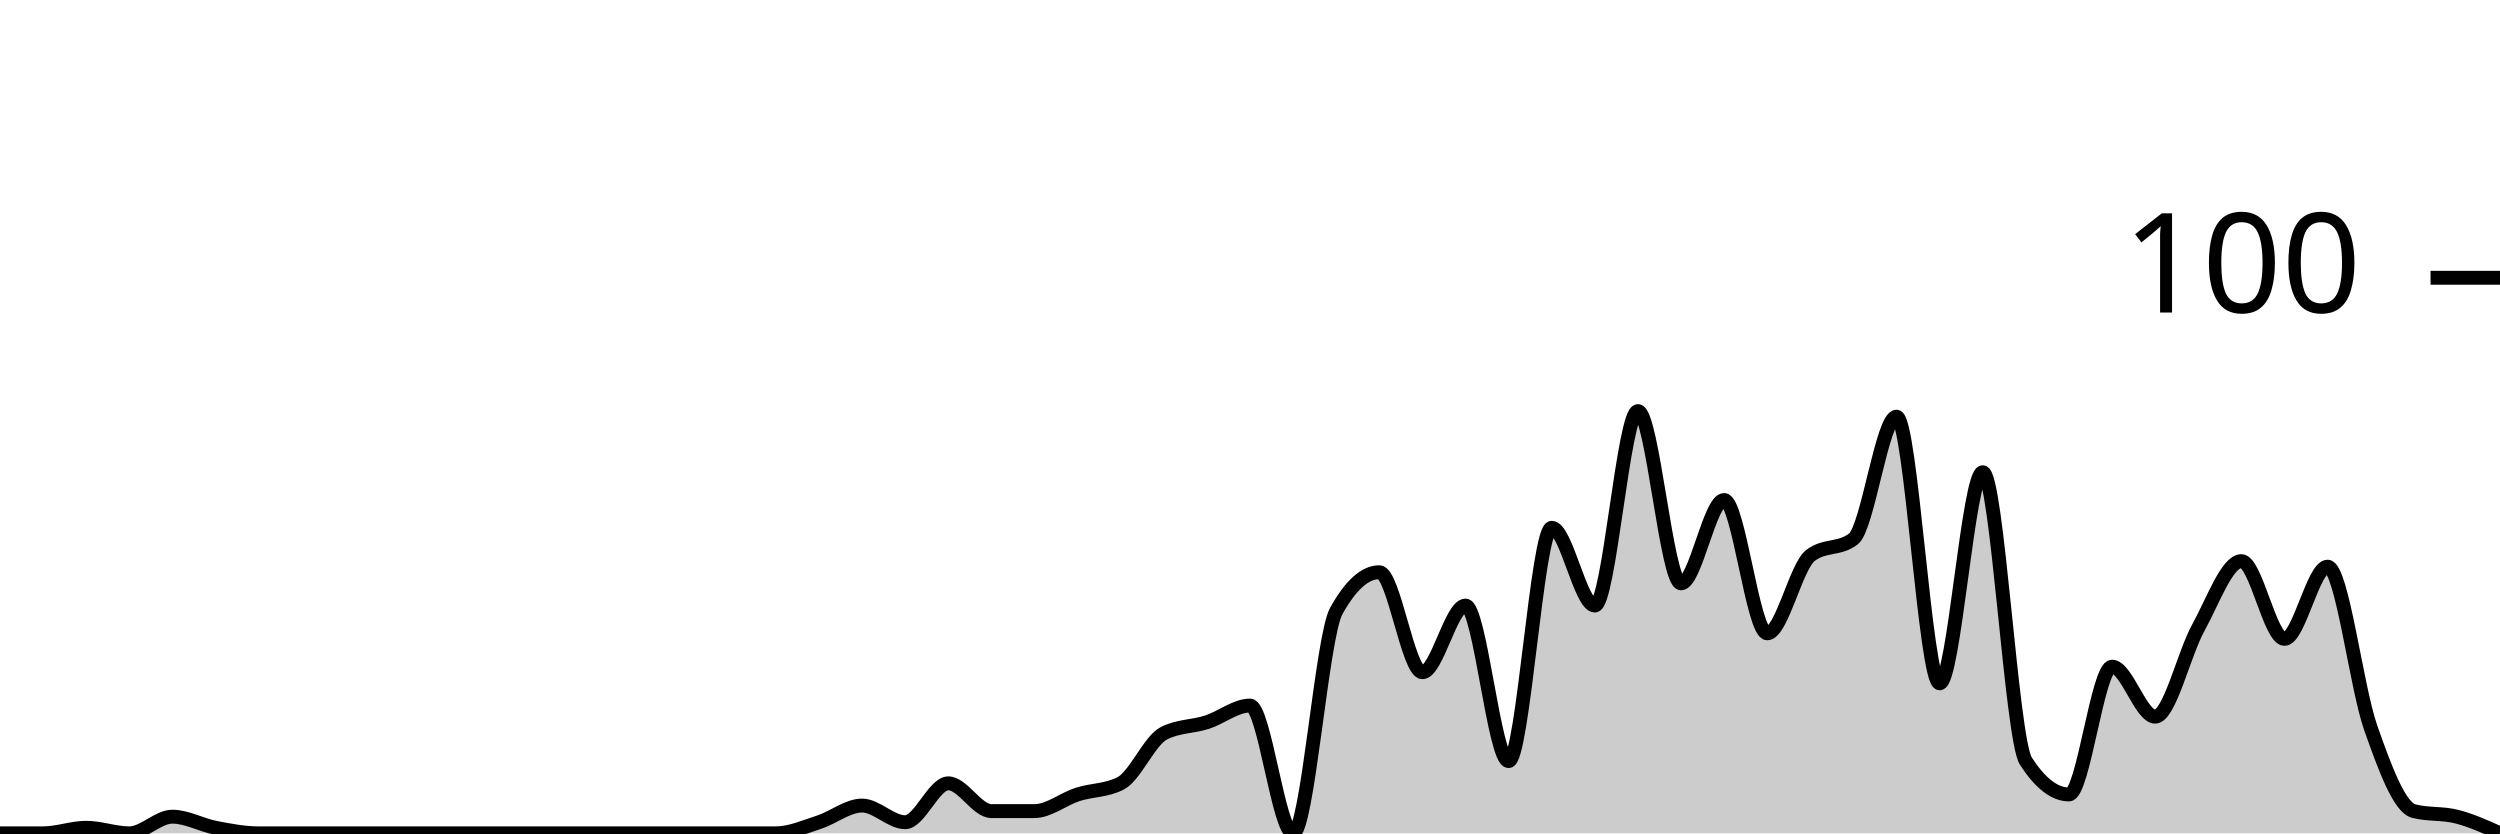
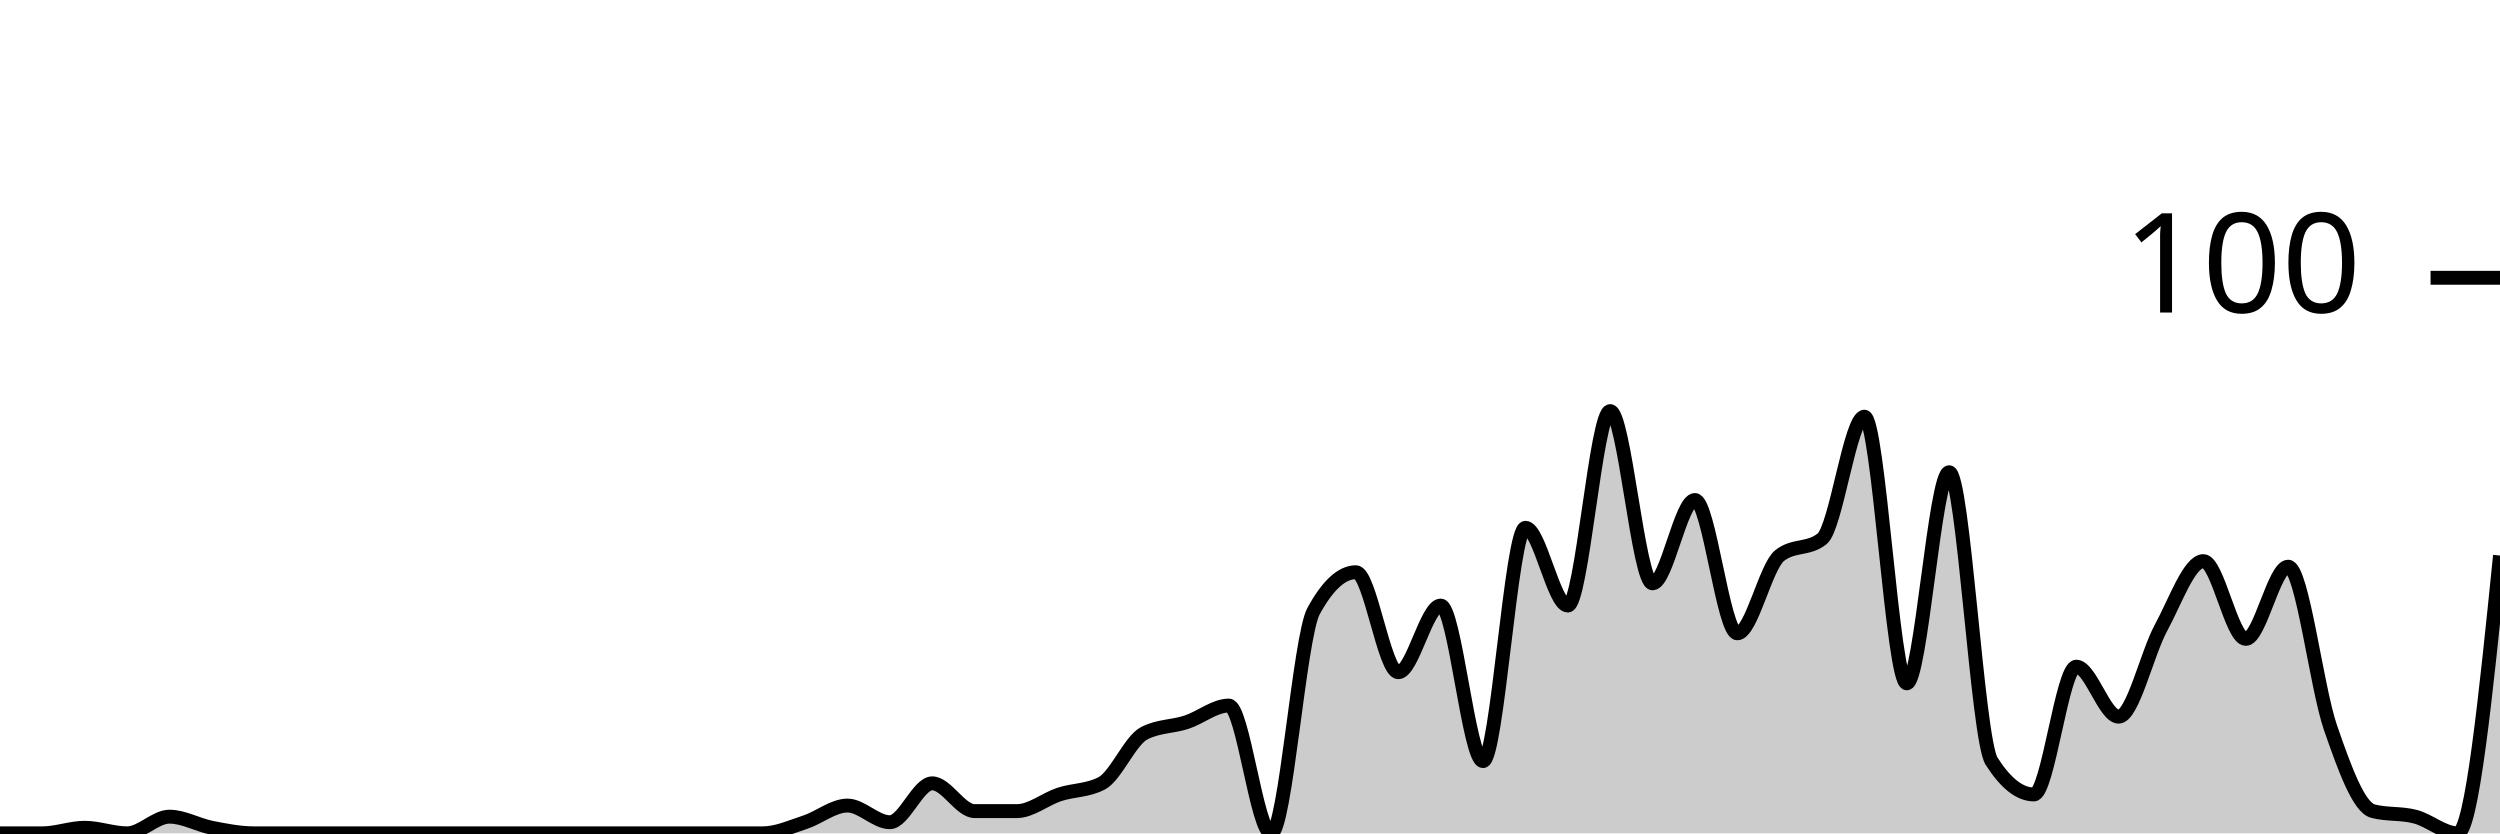
<svg xmlns="http://www.w3.org/2000/svg" viewBox="0 0 180 60">
  <g transform="translate(0,20)">
-     <path class="area" fill="rgba(0, 0, 0, 0.2)" d="M0,40C1.034,40,2.069,40,3.103,40C4.138,40,5.172,39.6,6.207,39.6C7.241,39.6,8.276,40,9.31,40C10.345,40,11.379,38.8,12.414,38.8C13.448,38.8,14.483,39.4,15.517,39.6C16.552,39.8,17.586,40,18.621,40C19.655,40,20.69,40,21.724,40C22.759,40,23.793,40,24.828,40C25.862,40,26.897,40,27.931,40C28.966,40,30,40,31.034,40C32.069,40,33.103,40,34.138,40C35.172,40,36.207,40,37.241,40C38.276,40,39.31,40,40.345,40C41.379,40,42.414,40,43.448,40C44.483,40,45.517,40,46.552,40C47.586,40,48.621,40,49.655,40C50.69,40,51.724,40,52.759,40C53.793,40,54.828,40,55.862,40C56.897,40,57.931,39.533,58.966,39.2C60,38.867,61.034,38,62.069,38C63.103,38,64.138,39.2,65.172,39.2C66.207,39.2,67.241,36.4,68.276,36.4C69.31,36.4,70.345,38.4,71.379,38.4C72.414,38.4,73.448,38.4,74.483,38.4C75.517,38.4,76.552,37.533,77.586,37.2C78.621,36.867,79.655,36.933,80.69,36.4C81.724,35.867,82.759,33.333,83.793,32.8C84.828,32.267,85.862,32.333,86.897,32C87.931,31.667,88.966,30.8,90,30.8C91.034,30.8,92.069,40,93.103,40C94.138,40,95.172,25.867,96.207,24C97.241,22.133,98.276,21.2,99.31,21.2C100.345,21.2,101.379,28.4,102.414,28.4C103.448,28.4,104.483,23.6,105.517,23.6C106.552,23.6,107.586,34.8,108.621,34.8C109.655,34.8,110.69,18,111.724,18C112.759,18,113.793,23.6,114.828,23.6C115.862,23.6,116.897,9.6,117.931,9.6C118.966,9.6,120,22,121.034,22C122.069,22,123.103,16,124.138,16C125.172,16,126.207,25.6,127.241,25.6C128.276,25.6,129.31,20.8,130.345,20C131.379,19.2,132.414,19.6,133.448,18.8C134.483,18,135.517,10,136.552,10C137.586,10,138.621,29.2,139.655,29.2C140.69,29.2,141.724,14,142.759,14C143.793,14,144.828,33.2,145.862,34.8C146.897,36.4,147.931,37.2,148.966,37.2C150,37.2,151.034,28,152.069,28C153.103,28,154.138,31.6,155.172,31.6C156.207,31.6,157.241,27.067,158.276,25.2C159.31,23.333,160.345,20.4,161.379,20.4C162.414,20.4,163.448,26,164.483,26C165.517,26,166.552,20.8,167.586,20.8C168.621,20.8,169.655,29.467,170.69,32.4C171.724,35.333,172.759,38.133,173.793,38.4C174.828,38.667,175.862,38.533,176.897,38.8C177.931,39.067,178.966,39.533,180,40L180,40C178.966,40,177.931,40,176.897,40C175.862,40,174.828,40,173.793,40C172.759,40,171.724,40,170.69,40C169.655,40,168.621,40,167.586,40C166.552,40,165.517,40,164.483,40C163.448,40,162.414,40,161.379,40C160.345,40,159.31,40,158.276,40C157.241,40,156.207,40,155.172,40C154.138,40,153.103,40,152.069,40C151.034,40,150,40,148.966,40C147.931,40,146.897,40,145.862,40C144.828,40,143.793,40,142.759,40C141.724,40,140.69,40,139.655,40C138.621,40,137.586,40,136.552,40C135.517,40,134.483,40,133.448,40C132.414,40,131.379,40,130.345,40C129.31,40,128.276,40,127.241,40C126.207,40,125.172,40,124.138,40C123.103,40,122.069,40,121.034,40C120,40,118.966,40,117.931,40C116.897,40,115.862,40,114.828,40C113.793,40,112.759,40,111.724,40C110.69,40,109.655,40,108.621,40C107.586,40,106.552,40,105.517,40C104.483,40,103.448,40,102.414,40C101.379,40,100.345,40,99.31,40C98.276,40,97.241,40,96.207,40C95.172,40,94.138,40,93.103,40C92.069,40,91.034,40,90,40C88.966,40,87.931,40,86.897,40C85.862,40,84.828,40,83.793,40C82.759,40,81.724,40,80.69,40C79.655,40,78.621,40,77.586,40C76.552,40,75.517,40,74.483,40C73.448,40,72.414,40,71.379,40C70.345,40,69.31,40,68.276,40C67.241,40,66.207,40,65.172,40C64.138,40,63.103,40,62.069,40C61.034,40,60,40,58.966,40C57.931,40,56.897,40,55.862,40C54.828,40,53.793,40,52.759,40C51.724,40,50.69,40,49.655,40C48.621,40,47.586,40,46.552,40C45.517,40,44.483,40,43.448,40C42.414,40,41.379,40,40.345,40C39.31,40,38.276,40,37.241,40C36.207,40,35.172,40,34.138,40C33.103,40,32.069,40,31.034,40C30,40,28.966,40,27.931,40C26.897,40,25.862,40,24.828,40C23.793,40,22.759,40,21.724,40C20.69,40,19.655,40,18.621,40C17.586,40,16.552,40,15.517,40C14.483,40,13.448,40,12.414,40C11.379,40,10.345,40,9.31,40C8.276,40,7.241,40,6.207,40C5.172,40,4.138,40,3.103,40C2.069,40,1.034,40,0,40Z" />
-     <path class="line" stroke="black" fill="none" d="M0,40C1.034,40,2.069,40,3.103,40C4.138,40,5.172,39.6,6.207,39.6C7.241,39.6,8.276,40,9.31,40C10.345,40,11.379,38.8,12.414,38.8C13.448,38.8,14.483,39.4,15.517,39.6C16.552,39.8,17.586,40,18.621,40C19.655,40,20.69,40,21.724,40C22.759,40,23.793,40,24.828,40C25.862,40,26.897,40,27.931,40C28.966,40,30,40,31.034,40C32.069,40,33.103,40,34.138,40C35.172,40,36.207,40,37.241,40C38.276,40,39.31,40,40.345,40C41.379,40,42.414,40,43.448,40C44.483,40,45.517,40,46.552,40C47.586,40,48.621,40,49.655,40C50.69,40,51.724,40,52.759,40C53.793,40,54.828,40,55.862,40C56.897,40,57.931,39.533,58.966,39.2C60,38.867,61.034,38,62.069,38C63.103,38,64.138,39.2,65.172,39.2C66.207,39.2,67.241,36.4,68.276,36.4C69.31,36.4,70.345,38.4,71.379,38.4C72.414,38.4,73.448,38.4,74.483,38.4C75.517,38.4,76.552,37.533,77.586,37.2C78.621,36.867,79.655,36.933,80.69,36.4C81.724,35.867,82.759,33.333,83.793,32.8C84.828,32.267,85.862,32.333,86.897,32C87.931,31.667,88.966,30.8,90,30.8C91.034,30.8,92.069,40,93.103,40C94.138,40,95.172,25.867,96.207,24C97.241,22.133,98.276,21.2,99.31,21.2C100.345,21.2,101.379,28.4,102.414,28.4C103.448,28.4,104.483,23.6,105.517,23.6C106.552,23.6,107.586,34.8,108.621,34.8C109.655,34.8,110.69,18,111.724,18C112.759,18,113.793,23.6,114.828,23.6C115.862,23.6,116.897,9.6,117.931,9.6C118.966,9.6,120,22,121.034,22C122.069,22,123.103,16,124.138,16C125.172,16,126.207,25.6,127.241,25.6C128.276,25.6,129.31,20.8,130.345,20C131.379,19.2,132.414,19.6,133.448,18.8C134.483,18,135.517,10,136.552,10C137.586,10,138.621,29.2,139.655,29.2C140.69,29.2,141.724,14,142.759,14C143.793,14,144.828,33.2,145.862,34.8C146.897,36.4,147.931,37.2,148.966,37.2C150,37.2,151.034,28,152.069,28C153.103,28,154.138,31.6,155.172,31.6C156.207,31.6,157.241,27.067,158.276,25.2C159.31,23.333,160.345,20.4,161.379,20.4C162.414,20.4,163.448,26,164.483,26C165.517,26,166.552,20.8,167.586,20.8C168.621,20.8,169.655,29.467,170.69,32.4C171.724,35.333,172.759,38.133,173.793,38.4C174.828,38.667,175.862,38.533,176.897,38.8C177.931,39.067,178.966,39.533,180,40" />
+     <path class="area" fill="rgba(0, 0, 0, 0.2)" d="M0,40C1.017,40,2.034,40,3.051,40C4.068,40,5.085,39.6,6.102,39.6C7.119,39.6,8.136,40,9.153,40C10.169,40,11.186,38.8,12.203,38.8C13.22,38.8,14.237,39.4,15.254,39.6C16.271,39.8,17.288,40,18.305,40C19.322,40,20.339,40,21.356,40C22.373,40,23.39,40,24.407,40C25.424,40,26.441,40,27.458,40C28.475,40,29.492,40,30.508,40C31.525,40,32.542,40,33.559,40C34.576,40,35.593,40,36.61,40C37.627,40,38.644,40,39.661,40C40.678,40,41.695,40,42.712,40C43.729,40,44.746,40,45.763,40C46.78,40,47.797,40,48.814,40C49.831,40,50.847,40,51.864,40C52.881,40,53.898,40,54.915,40C55.932,40,56.949,39.533,57.966,39.2C58.983,38.867,60,38,61.017,38C62.034,38,63.051,39.2,64.068,39.2C65.085,39.2,66.102,36.4,67.119,36.4C68.136,36.4,69.153,38.4,70.169,38.4C71.186,38.4,72.203,38.4,73.22,38.4C74.237,38.4,75.254,37.533,76.271,37.2C77.288,36.867,78.305,36.933,79.322,36.4C80.339,35.867,81.356,33.333,82.373,32.8C83.39,32.267,84.407,32.333,85.424,32C86.441,31.667,87.458,30.8,88.475,30.8C89.492,30.8,90.508,40,91.525,40C92.542,40,93.559,25.867,94.576,24C95.593,22.133,96.61,21.2,97.627,21.2C98.644,21.2,99.661,28.4,100.678,28.4C101.695,28.4,102.712,23.6,103.729,23.6C104.746,23.6,105.763,34.8,106.78,34.8C107.797,34.8,108.814,18,109.831,18C110.847,18,111.864,23.6,112.881,23.6C113.898,23.6,114.915,9.6,115.932,9.6C116.949,9.6,117.966,22,118.983,22C120,22,121.017,16,122.034,16C123.051,16,124.068,25.6,125.085,25.6C126.102,25.6,127.119,20.8,128.136,20C129.153,19.2,130.169,19.6,131.186,18.8C132.203,18,133.22,10,134.237,10C135.254,10,136.271,29.2,137.288,29.2C138.305,29.2,139.322,14,140.339,14C141.356,14,142.373,33.2,143.39,34.8C144.407,36.4,145.424,37.2,146.441,37.2C147.458,37.2,148.475,28,149.492,28C150.508,28,151.525,31.6,152.542,31.6C153.559,31.6,154.576,27.067,155.593,25.2C156.61,23.333,157.627,20.4,158.644,20.4C159.661,20.4,160.678,26,161.695,26C162.712,26,163.729,20.8,164.746,20.8C165.763,20.8,166.78,29.467,167.797,32.4C168.814,35.333,169.831,38.133,170.847,38.4C171.864,38.667,172.881,38.533,173.898,38.8C174.915,39.067,175.932,40,176.949,40C177.966,40,178.983,30,180,20L180,40C178.983,40,177.966,40,176.949,40C175.932,40,174.915,40,173.898,40C172.881,40,171.864,40,170.847,40C169.831,40,168.814,40,167.797,40C166.78,40,165.763,40,164.746,40C163.729,40,162.712,40,161.695,40C160.678,40,159.661,40,158.644,40C157.627,40,156.61,40,155.593,40C154.576,40,153.559,40,152.542,40C151.525,40,150.508,40,149.492,40C148.475,40,147.458,40,146.441,40C145.424,40,144.407,40,143.39,40C142.373,40,141.356,40,140.339,40C139.322,40,138.305,40,137.288,40C136.271,40,135.254,40,134.237,40C133.22,40,132.203,40,131.186,40C130.169,40,129.153,40,128.136,40C127.119,40,126.102,40,125.085,40C124.068,40,123.051,40,122.034,40C121.017,40,120,40,118.983,40C117.966,40,116.949,40,115.932,40C114.915,40,113.898,40,112.881,40C111.864,40,110.847,40,109.831,40C108.814,40,107.797,40,106.78,40C105.763,40,104.746,40,103.729,40C102.712,40,101.695,40,100.678,40C99.661,40,98.644,40,97.627,40C96.61,40,95.593,40,94.576,40C93.559,40,92.542,40,91.525,40C90.508,40,89.492,40,88.475,40C87.458,40,86.441,40,85.424,40C84.407,40,83.39,40,82.373,40C81.356,40,80.339,40,79.322,40C78.305,40,77.288,40,76.271,40C75.254,40,74.237,40,73.22,40C72.203,40,71.186,40,70.169,40C69.153,40,68.136,40,67.119,40C66.102,40,65.085,40,64.068,40C63.051,40,62.034,40,61.017,40C60,40,58.983,40,57.966,40C56.949,40,55.932,40,54.915,40C53.898,40,52.881,40,51.864,40C50.847,40,49.831,40,48.814,40C47.797,40,46.78,40,45.763,40C44.746,40,43.729,40,42.712,40C41.695,40,40.678,40,39.661,40C38.644,40,37.627,40,36.61,40C35.593,40,34.576,40,33.559,40C32.542,40,31.525,40,30.508,40C29.492,40,28.475,40,27.458,40C26.441,40,25.424,40,24.407,40C23.39,40,22.373,40,21.356,40C20.339,40,19.322,40,18.305,40C17.288,40,16.271,40,15.254,40C14.237,40,13.22,40,12.203,40C11.186,40,10.169,40,9.153,40C8.136,40,7.119,40,6.102,40C5.085,40,4.068,40,3.051,40C2.034,40,1.017,40,0,40Z" />
+     <path class="line" stroke="black" fill="none" d="M0,40C1.017,40,2.034,40,3.051,40C4.068,40,5.085,39.6,6.102,39.6C7.119,39.6,8.136,40,9.153,40C10.169,40,11.186,38.8,12.203,38.8C13.22,38.8,14.237,39.4,15.254,39.6C16.271,39.8,17.288,40,18.305,40C19.322,40,20.339,40,21.356,40C22.373,40,23.39,40,24.407,40C25.424,40,26.441,40,27.458,40C28.475,40,29.492,40,30.508,40C31.525,40,32.542,40,33.559,40C34.576,40,35.593,40,36.61,40C37.627,40,38.644,40,39.661,40C40.678,40,41.695,40,42.712,40C43.729,40,44.746,40,45.763,40C46.78,40,47.797,40,48.814,40C49.831,40,50.847,40,51.864,40C52.881,40,53.898,40,54.915,40C55.932,40,56.949,39.533,57.966,39.2C58.983,38.867,60,38,61.017,38C62.034,38,63.051,39.2,64.068,39.2C65.085,39.2,66.102,36.4,67.119,36.4C68.136,36.4,69.153,38.4,70.169,38.4C71.186,38.4,72.203,38.4,73.22,38.4C74.237,38.4,75.254,37.533,76.271,37.2C77.288,36.867,78.305,36.933,79.322,36.4C80.339,35.867,81.356,33.333,82.373,32.8C83.39,32.267,84.407,32.333,85.424,32C86.441,31.667,87.458,30.8,88.475,30.8C89.492,30.8,90.508,40,91.525,40C92.542,40,93.559,25.867,94.576,24C95.593,22.133,96.61,21.2,97.627,21.2C98.644,21.2,99.661,28.4,100.678,28.4C101.695,28.4,102.712,23.6,103.729,23.6C104.746,23.6,105.763,34.8,106.78,34.8C107.797,34.8,108.814,18,109.831,18C110.847,18,111.864,23.6,112.881,23.6C113.898,23.6,114.915,9.6,115.932,9.6C116.949,9.6,117.966,22,118.983,22C120,22,121.017,16,122.034,16C123.051,16,124.068,25.6,125.085,25.6C126.102,25.6,127.119,20.8,128.136,20C129.153,19.2,130.169,19.6,131.186,18.8C132.203,18,133.22,10,134.237,10C135.254,10,136.271,29.2,137.288,29.2C138.305,29.2,139.322,14,140.339,14C141.356,14,142.373,33.2,143.39,34.8C144.407,36.4,145.424,37.2,146.441,37.2C147.458,37.2,148.475,28,149.492,28C150.508,28,151.525,31.6,152.542,31.6C153.559,31.6,154.576,27.067,155.593,25.2C156.61,23.333,157.627,20.4,158.644,20.4C159.661,20.4,160.678,26,161.695,26C162.712,26,163.729,20.8,164.746,20.8C165.763,20.8,166.78,29.467,167.797,32.4C168.814,35.333,169.831,38.133,170.847,38.4C171.864,38.667,172.881,38.533,173.898,38.8C174.915,39.067,175.932,40,176.949,40C177.966,40,178.983,30,180,20" />
    <path class="axis-ceiling" stroke-width="1" stroke="black" fill="none" d="M175,0L180,0" />
    <text class="axis-ceiling-label" font-family="sans-serif" text-anchor="end" font-size="10px" x="170" y="2.5">100</text>
  </g>
</svg>
